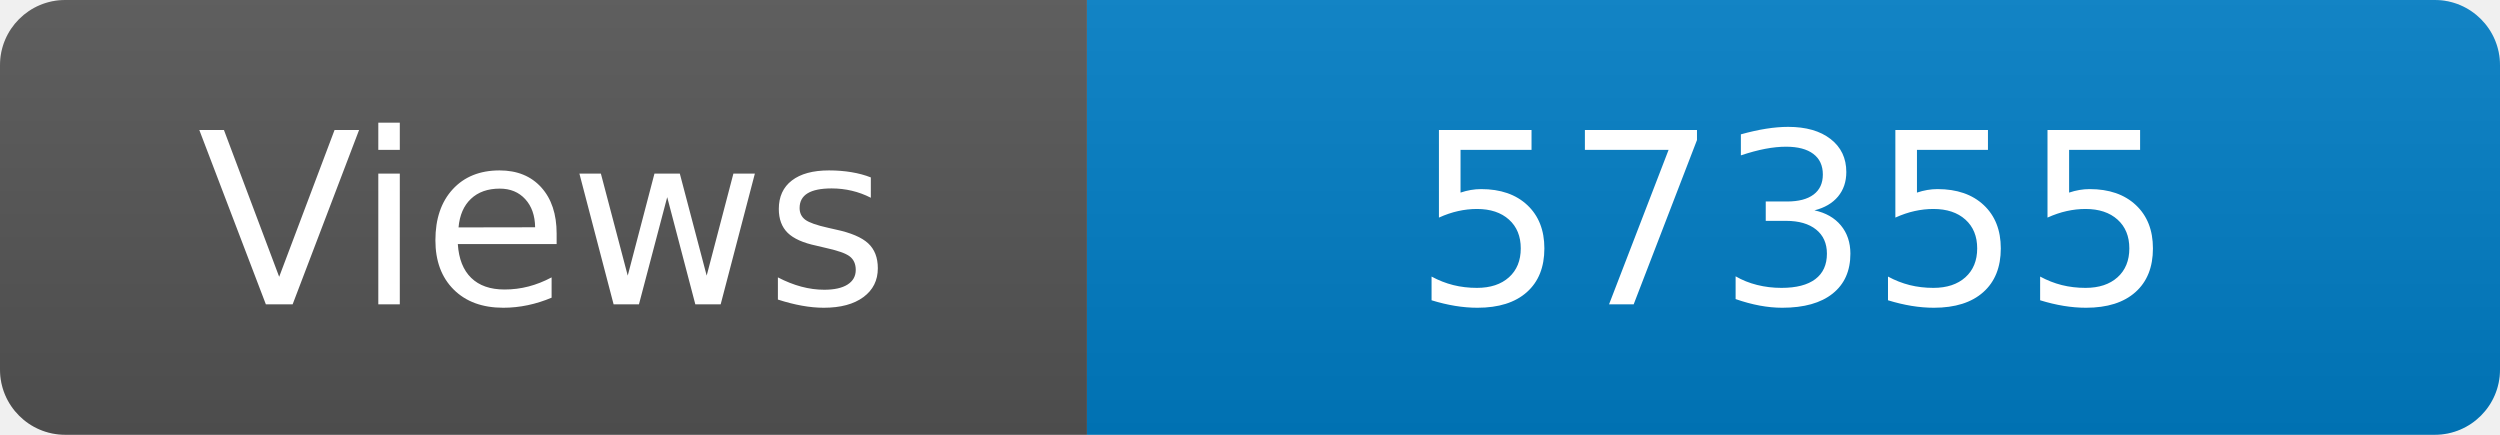
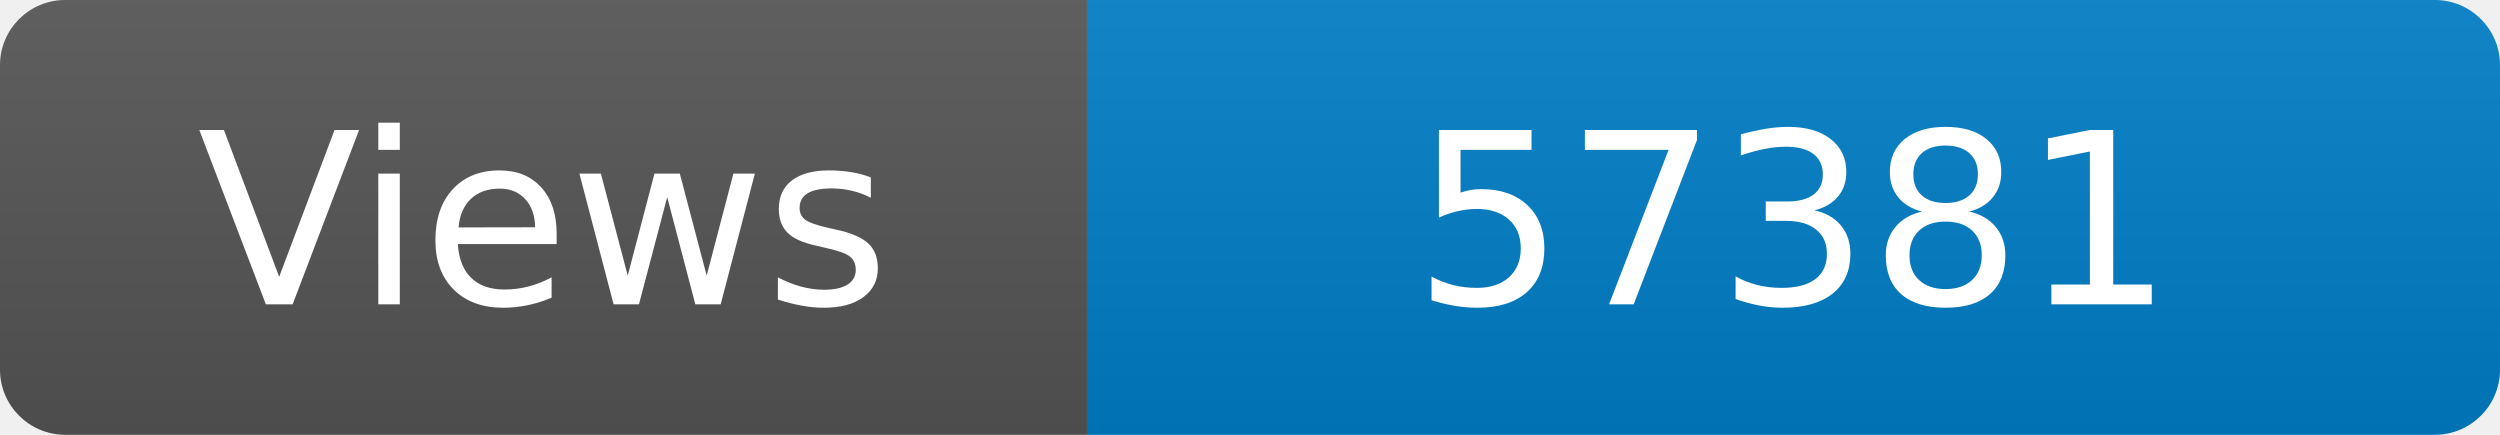
<svg xmlns="http://www.w3.org/2000/svg" width="115" height="20" role="img" aria-label="Maintained?: yes">
  <linearGradient id="s" x2="0" y2="100%">
    <stop offset="0" stop-color="#bbb" stop-opacity=".1" />
    <stop offset="1" stop-opacity=".1" />
  </linearGradient>
  <clipPath id="r">
    <rect width="115" height="20" rx="3" fill="#fff" />
  </clipPath>
  <g clip-path="url(#r)">
    <rect width="50" height="20" fill="#555" />
    <rect x="50" width="160" height="20" fill="#007ec6" />
    <rect width="115" height="20" fill="url(#s)" />
  </g>
  <g fill="#fff" text-anchor="middle" font-family="Verdana,Geneva,DejaVu Sans,sans-serif" font-size="110">
    <text x="250" y="140" transform="scale(.1)" fill="#fff">Views</text>
-     <text x="825" y="140" transform="scale(.1)" fill="#fff">57355</text>
+     <text x="825" y="140" transform="scale(.1)" fill="#fff">57381</text>
  </g>
</svg>
